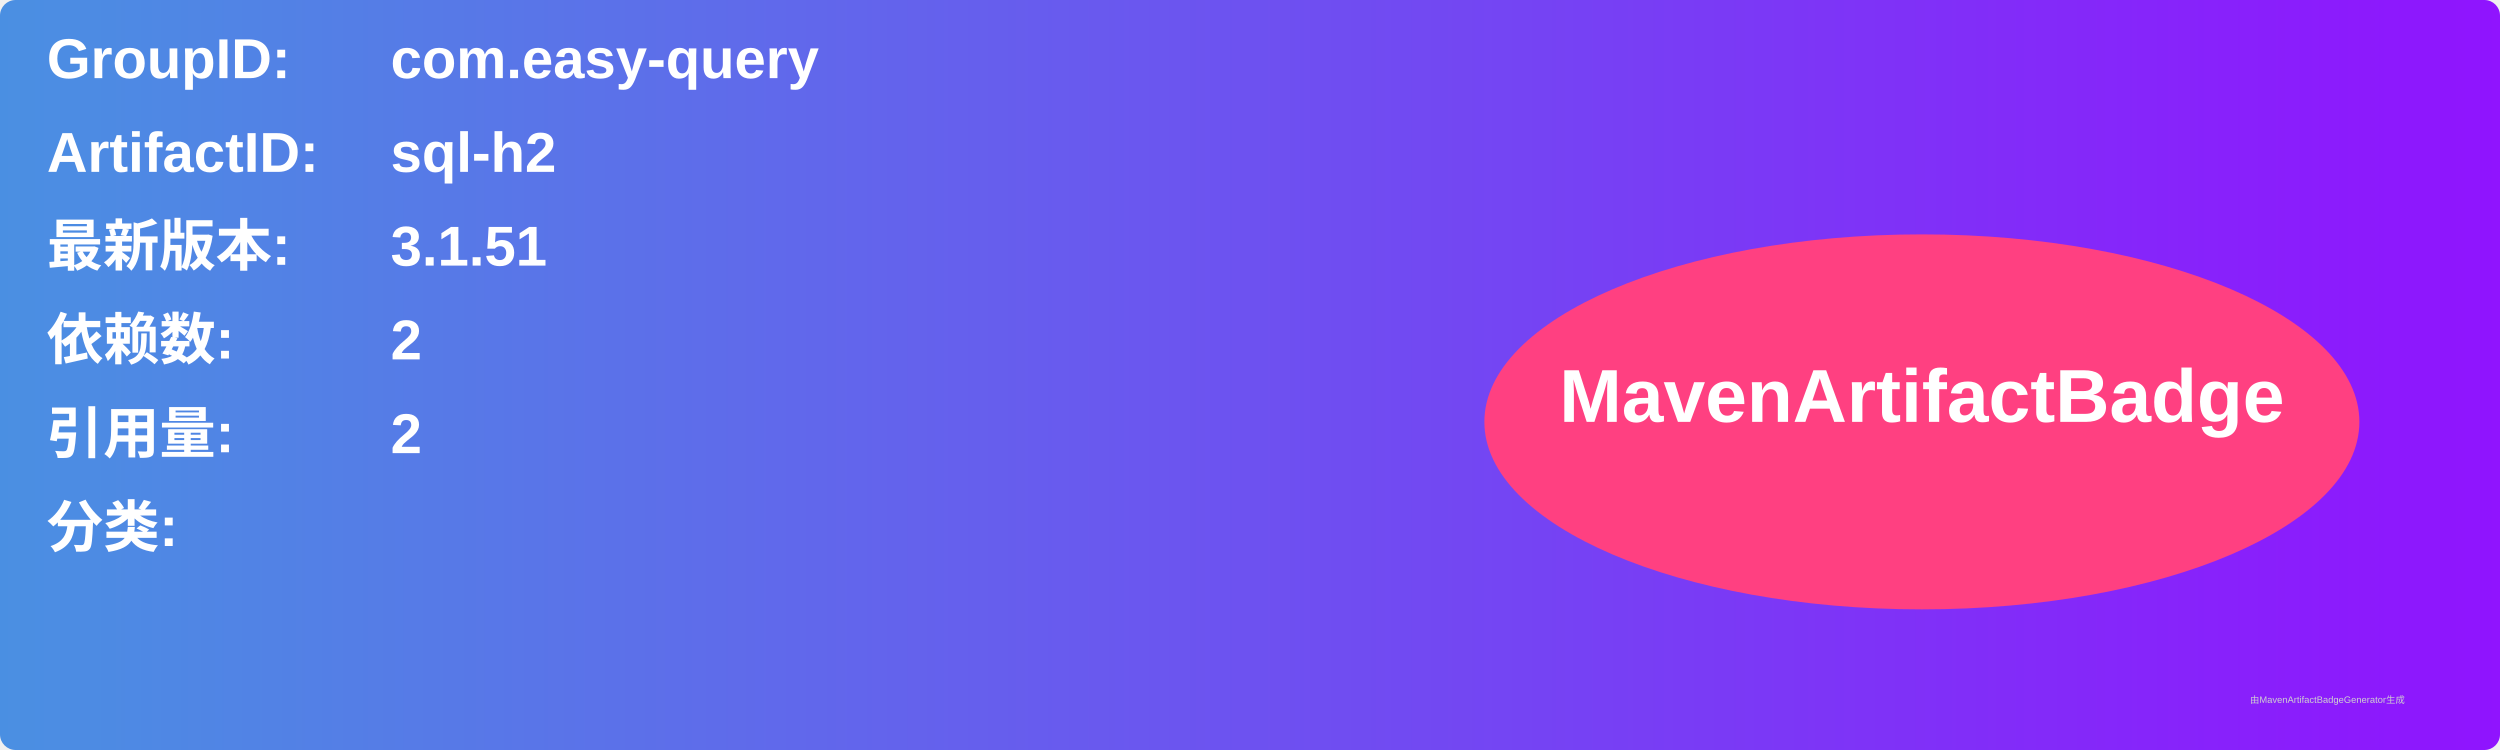
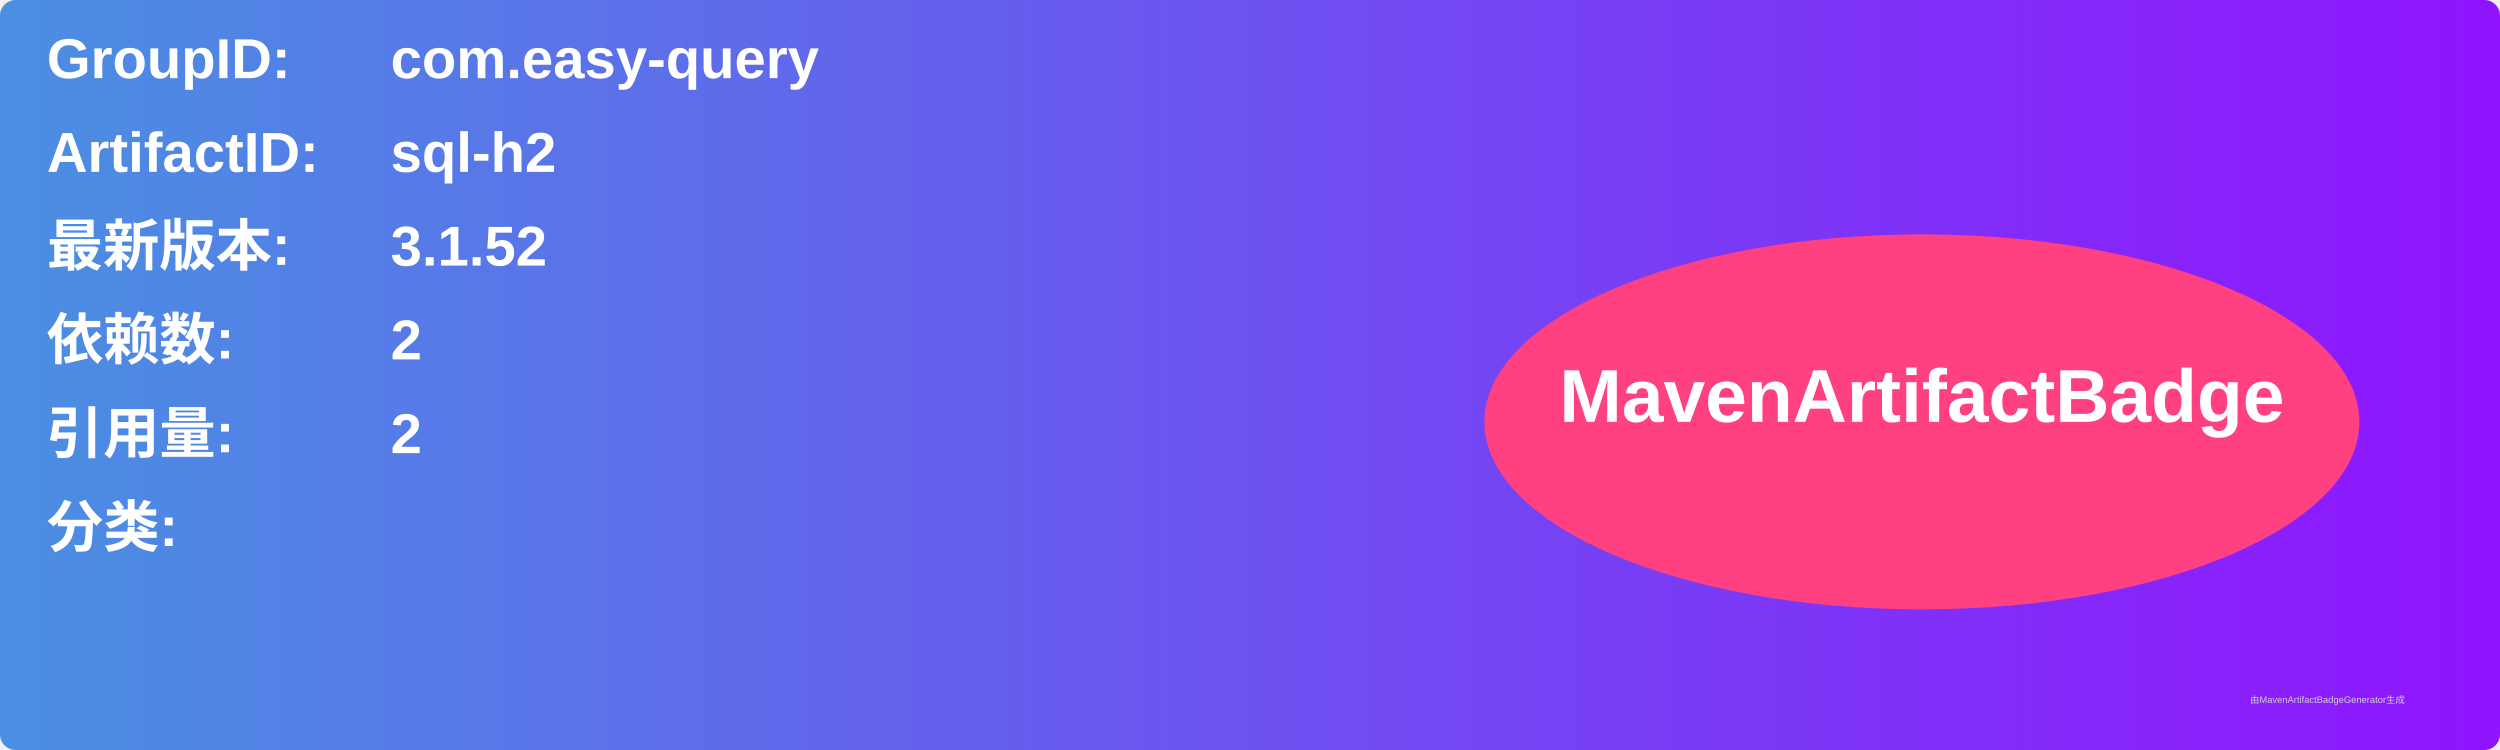
<svg xmlns="http://www.w3.org/2000/svg" width="800" height="240" viewBox="0 0 800 240">
  <linearGradient id="grad" x1="0%" y1="0%" x2="100%" y2="0%">
    <stop offset="0%" stop-color="#4a90e2" />
    <stop offset="100%" stop-color="#9013fe" />
  </linearGradient>
  <rect width="100%" height="100%" rx="5" ry="5" fill="url(#grad)" />
  <g transform="translate(15, 15)">
    <text x="0" y="10" font-family="Arial" font-size="18" fill="white" font-weight="bold" width="260">GroupID:</text>
    <text x="110" y="10" font-family="Arial" font-size="18" fill="white" font-weight="bold" width="460">com.easy-query</text>
    <text x="0" y="40" font-family="Arial" font-size="18" fill="white" font-weight="bold" width="260">ArtifactID:</text>
    <text x="110" y="40" font-family="Arial" font-size="18" fill="white" font-weight="bold" width="460">sql-h2</text>
    <text x="0" y="70" font-family="Arial" font-size="18" fill="white" font-weight="bold">最新版本:</text>
    <text x="110" y="70" font-family="Arial" font-size="18" fill="white" font-weight="bold">
-       <tspan font-weight="bold">3.1.51</tspan>
+       <tspan font-weight="bold">3.1.52</tspan>
    </text>
    <text x="0" y="100" font-family="Arial" font-size="18" fill="white" font-weight="bold">依赖数: </text>
    <text x="110" y="100" font-family="Arial" font-size="18" fill="white">
      <tspan font-weight="bold">2</tspan>
    </text>
    <text x="0" y="130" font-family="Arial" font-size="18" fill="white" font-weight="bold">引用量: </text>
    <text x="110" y="130" font-family="Arial" font-size="18" fill="white">
      <tspan font-weight="bold">2</tspan>
    </text>
    <text x="0" y="160" font-family="Arial" font-size="18" fill="white" font-weight="bold">分类:</text>
    <text x="10" y="190" font-family="Arial" font-size="10" fill="white">
      <tspan font-weight="bold" />
    </text>
    <ellipse cx="600" cy="120" rx="140" ry="60" fill="#ff4081" />
    <text x="600" y="120" text-anchor="middle" font-family="Arial" font-size="24" fill="white" font-weight="bold">MavenArtifactBadge</text>
  </g>
  <text x="720" y="225" font-family="Arial" font-size="3" fill="#d0d0d0">由MavenArtifactBadgeGenerator生成</text>
</svg>
